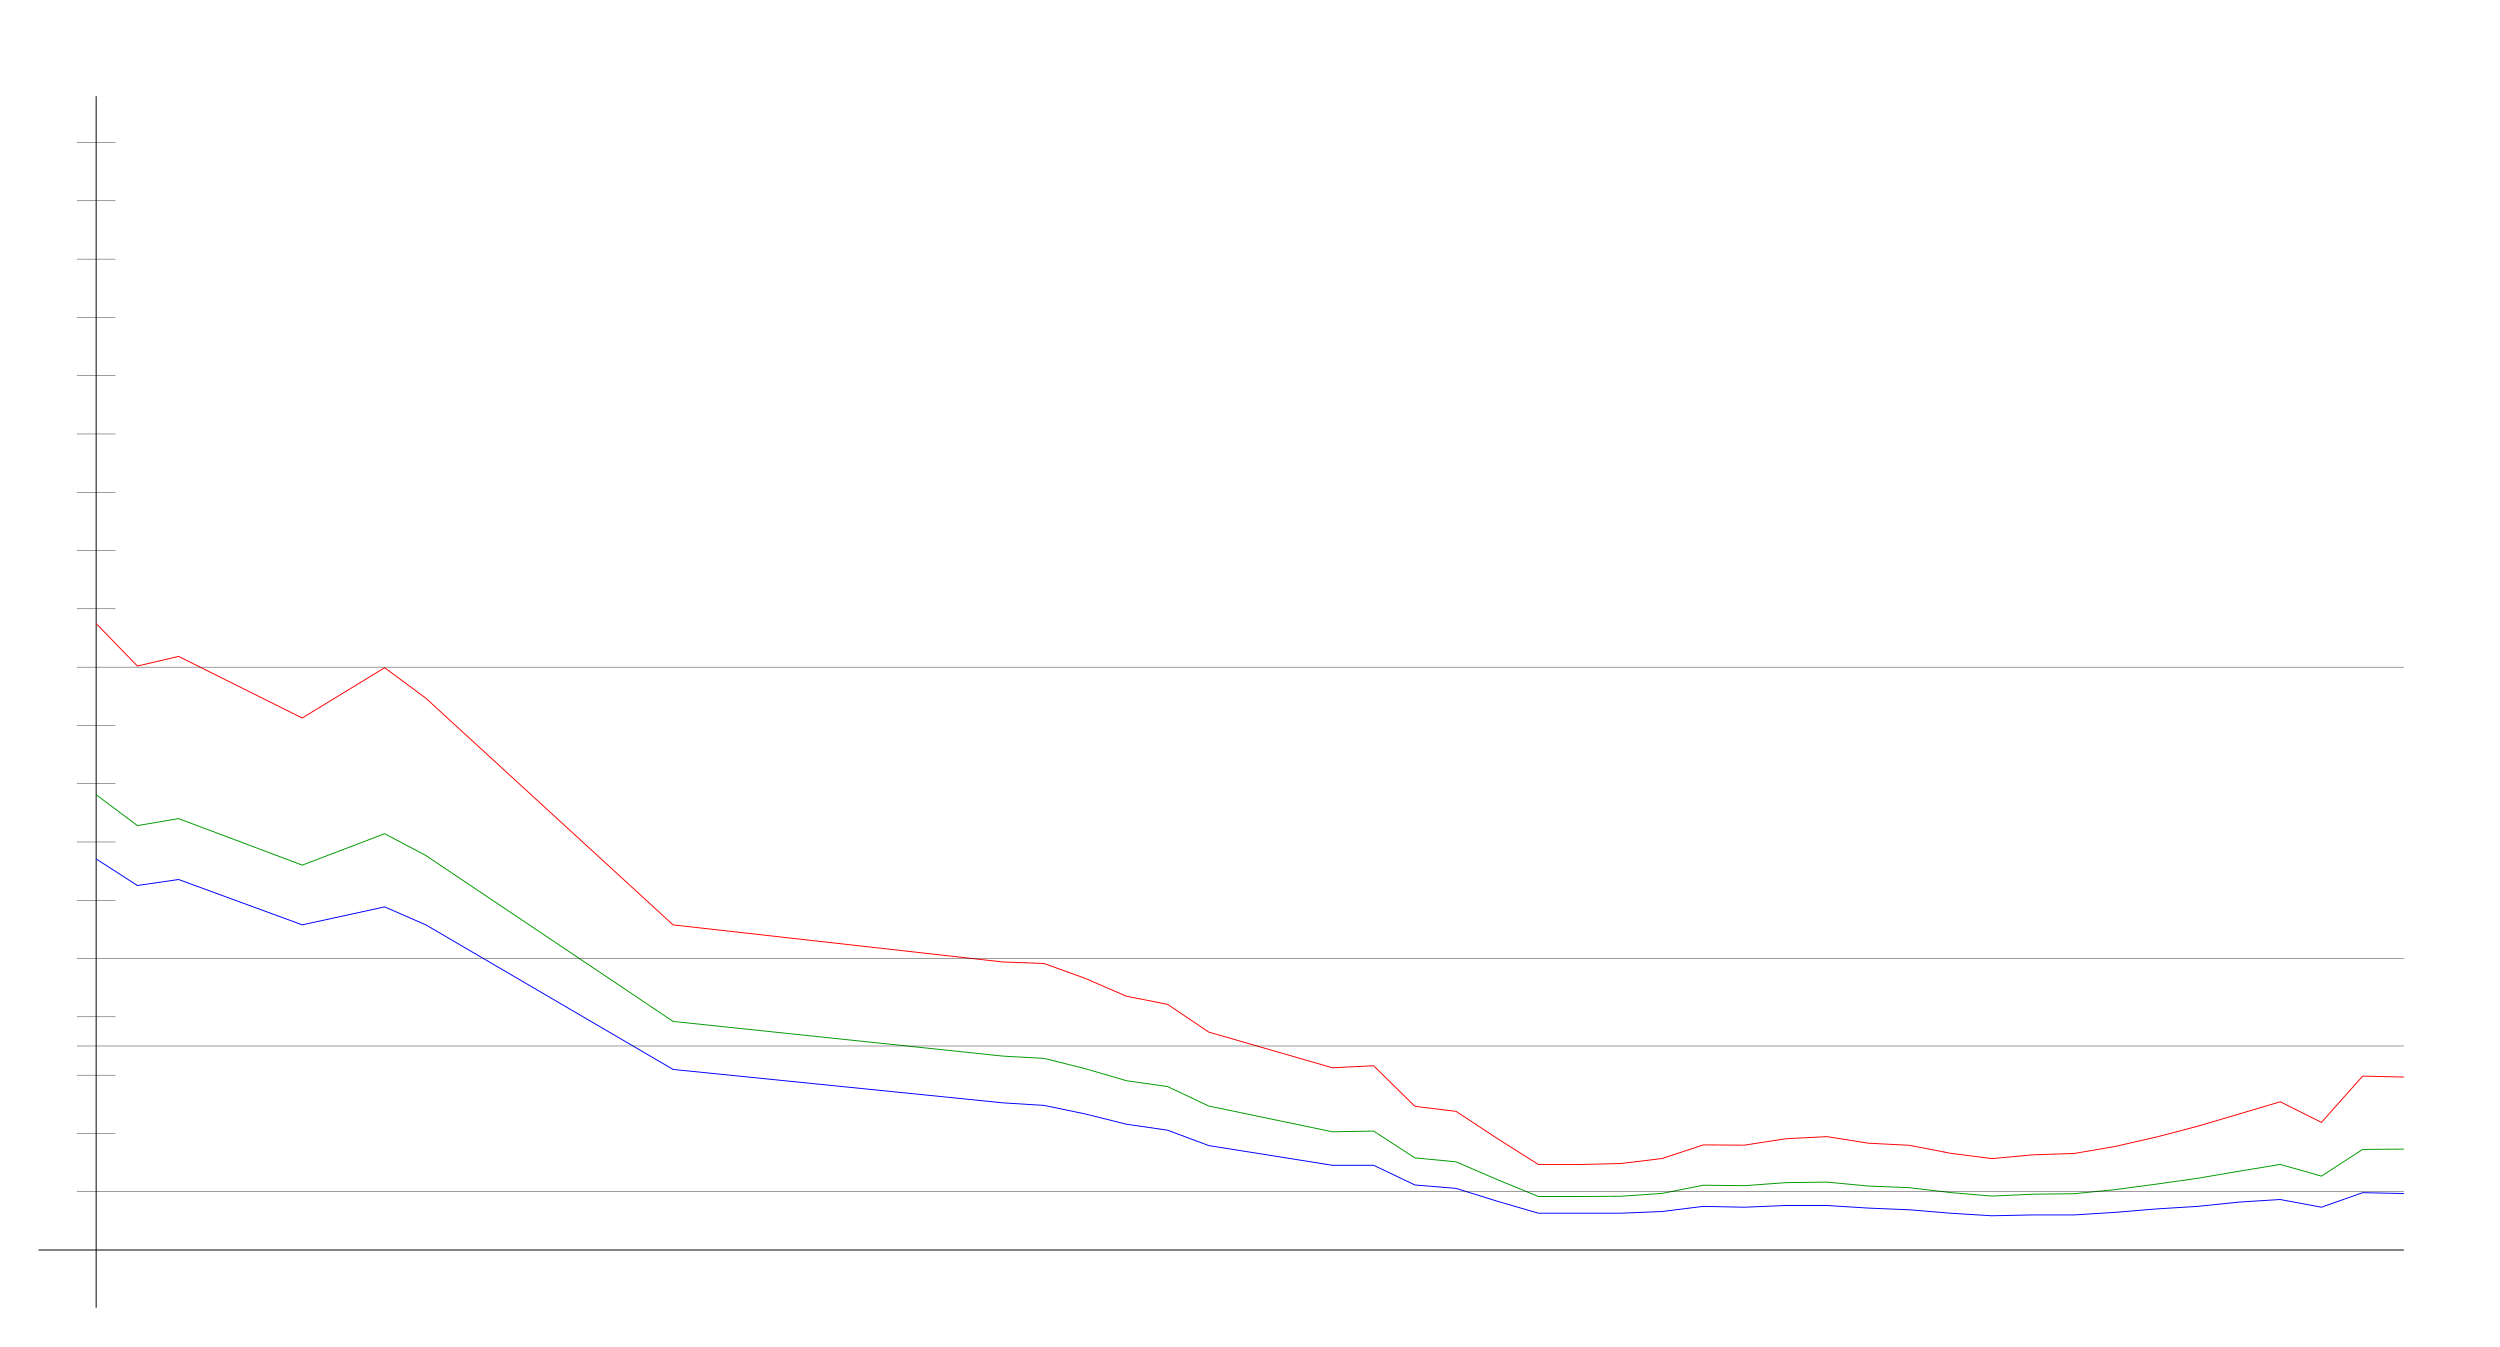
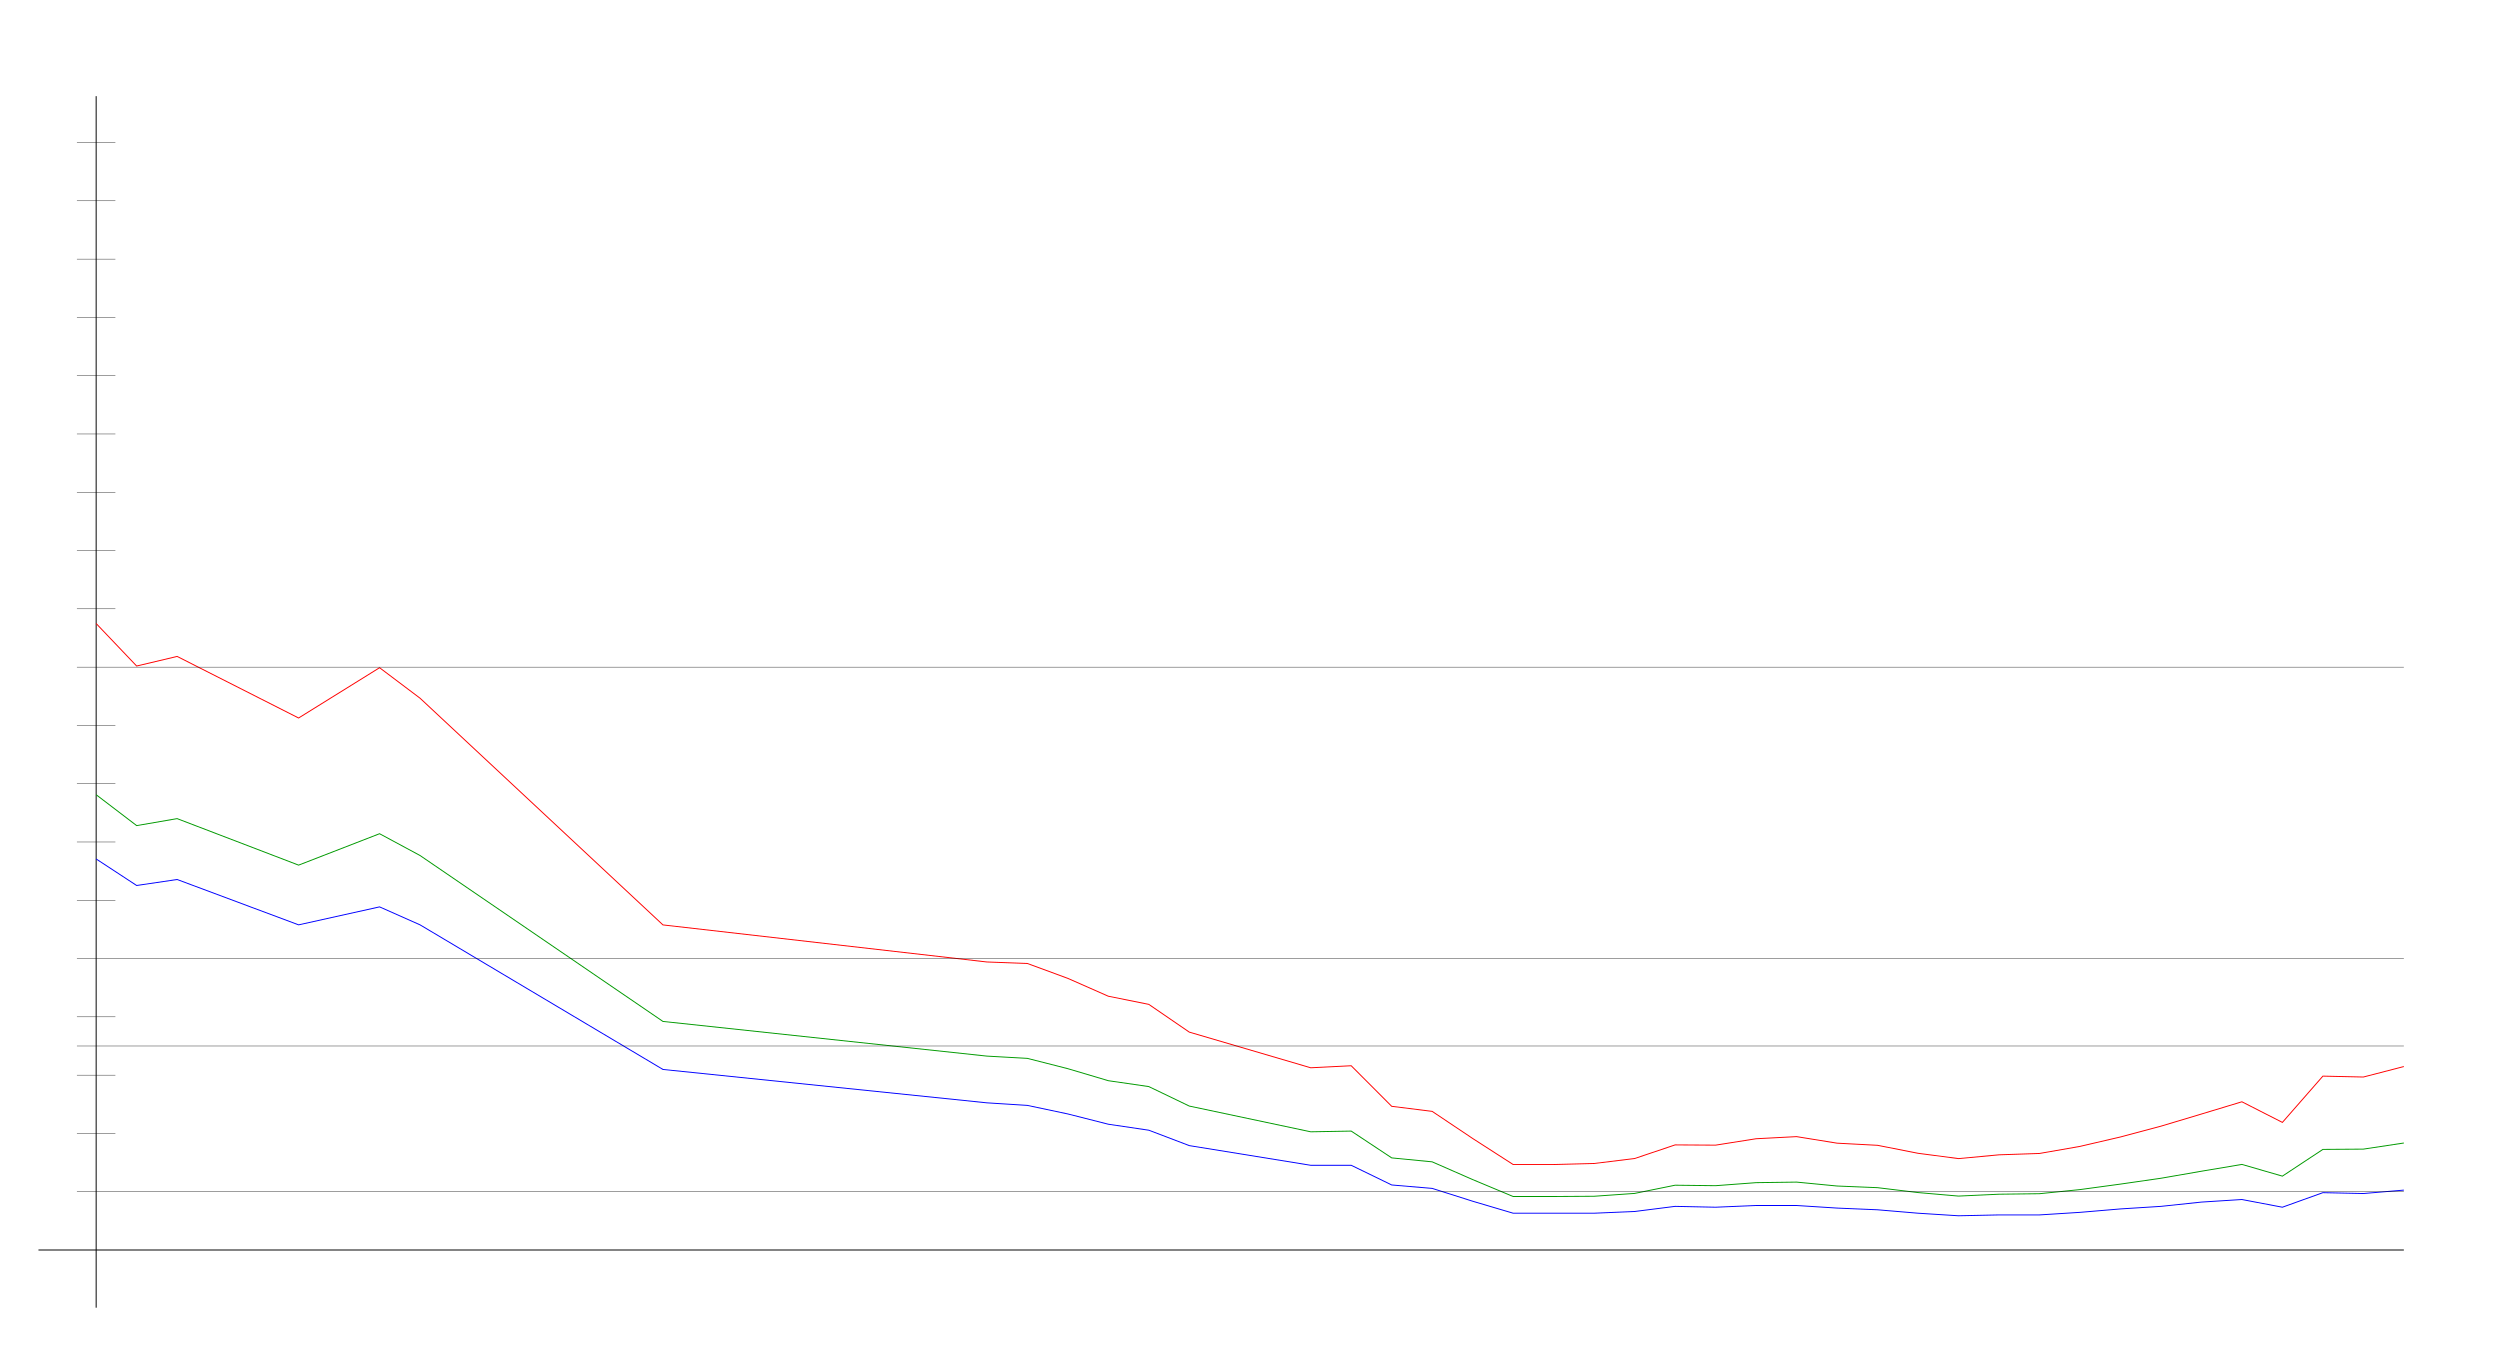
<svg xmlns="http://www.w3.org/2000/svg" width="650" height="350" version="1.1" id="sparkleline_DE-HB">
  <g id="layer1">
    <path style="fill:none;stroke:#000000;stroke-width:0.25px;" d="M 25,340 25,25" id="vertical_axis" />
    <path style="fill:none;stroke:#000000;stroke-width:0.25px;" d="M 10,325 625,325" id="horizontal_axis" />
-     <path style="fill:none;stroke:#0000ff;stroke-width:0.25px;" d="M 25.0,223.331 35.714,230.227 46.429,228.67 78.571,240.461 100.0,235.789 110.714,240.461 175.0,278.059 260.714,286.735 271.429,287.402 282.143,289.627 292.857,292.297 303.571,293.854 314.286,297.858 346.429,302.975 357.143,302.975 367.857,308.092 378.571,308.982 389.286,312.319 400.0,315.434 410.714,315.434 421.429,315.434 432.143,314.989 442.857,313.654 453.571,313.876 464.286,313.431 475.0,313.431 485.714,314.099 496.429,314.544 507.143,315.434 517.857,316.101 528.571,315.879 539.286,315.879 550.0,315.211 560.714,314.321 571.429,313.654 582.143,312.542 592.857,311.874 603.571,313.876 614.286,310.094 625.0,310.317" id="cases7_100k" />
-     <path style="fill:none;stroke:#009900;stroke-width:0.25px;" d="M 25.0,206.627 35.714,214.656 46.429,212.843 78.571,224.934 100.0,216.765 110.714,222.433 175.0,265.575 260.714,274.586 271.429,275.174 282.143,277.857 292.857,280.981 303.571,282.51 314.286,287.576 346.429,294.269 357.143,294.081 367.857,301.053 378.571,302.078 389.286,306.69 400.0,311.092 410.714,311.092 421.429,311.027 432.143,310.289 442.857,308.154 453.571,308.279 464.286,307.492 475.0,307.345 485.714,308.363 496.429,308.795 507.143,310.065 517.857,310.981 528.571,310.496 539.286,310.364 550.0,309.293 560.714,307.865 571.429,306.347 582.143,304.518 592.857,302.749 603.571,305.796 614.286,298.846 625.0,298.77" id="cases7_100k_nofullvac" />
-     <path style="fill:none;stroke:#ff0000;stroke-width:0.25px;" d="M 25.0,162.117 35.714,173.166 46.429,170.671 78.571,186.681 100.0,173.605 110.714,181.533 175.0,240.478 260.714,250.113 271.429,250.502 282.143,254.375 292.857,259.017 303.571,261.134 314.286,268.349 346.429,277.623 357.143,277.094 367.857,287.643 378.571,288.956 389.286,296.006 400.0,302.777 410.714,302.777 421.429,302.506 432.143,301.216 442.857,297.675 453.571,297.739 464.286,296.073 475.0,295.524 485.714,297.224 496.429,297.781 507.143,299.854 517.857,301.236 528.571,300.254 539.286,299.9 550.0,298.063 560.714,295.614 571.429,292.807 582.143,289.65 592.857,286.462 603.571,291.825 614.286,279.793 625.0,280.026" id="cases7_100k_novac" />
+     <path style="fill:none;stroke:#0000ff;stroke-width:0.25px;" d="M 25.0,223.331 35.526,230.227 46.053,228.67 77.632,240.461 98.684,235.789 109.211,240.461 172.368,278.059 256.579,286.735 267.105,287.402 277.632,289.627 288.158,292.297 298.684,293.854 309.211,297.858 340.789,302.975 351.316,302.975 361.842,308.092 372.368,308.982 382.895,312.319 393.421,315.434 403.947,315.434 414.474,315.434 425.0,314.989 435.526,313.654 446.053,313.876 456.579,313.431 467.105,313.431 477.632,314.099 488.158,314.544 498.684,315.434 509.211,316.101 519.737,315.879 530.263,315.879 540.789,315.211 551.316,314.321 561.842,313.654 572.368,312.542 582.895,311.874 593.421,313.876 603.947,310.094 614.474,310.317 625.0,309.427" id="cases7_100k" />
+     <path style="fill:none;stroke:#009900;stroke-width:0.25px;" d="M 25.0,206.627 35.526,214.656 46.053,212.843 77.632,224.934 98.684,216.765 109.211,222.433 172.368,265.575 256.579,274.586 267.105,275.174 277.632,277.857 288.158,280.981 298.684,282.51 309.211,287.576 340.789,294.269 351.316,294.081 361.842,301.053 372.368,302.078 382.895,306.69 393.421,311.092 403.947,311.092 414.474,311.027 425.0,310.289 435.526,308.154 446.053,308.279 456.579,307.492 467.105,307.345 477.632,308.363 488.158,308.795 498.684,310.065 509.211,310.981 519.737,310.496 530.263,310.364 540.789,309.293 551.316,307.865 561.842,306.347 572.368,304.518 582.895,302.749 593.421,305.796 603.947,298.846 614.474,298.77 625.0,297.181" id="cases7_100k_nofullvac" />
+     <path style="fill:none;stroke:#ff0000;stroke-width:0.25px;" d="M 25.0,162.117 35.526,173.166 46.053,170.671 77.632,186.681 98.684,173.605 109.211,181.533 172.368,240.478 256.579,250.113 267.105,250.502 277.632,254.375 288.158,259.017 298.684,261.134 309.211,268.349 340.789,277.623 351.316,277.094 361.842,287.643 372.368,288.956 382.895,296.006 393.421,302.777 403.947,302.777 414.474,302.506 425.0,301.216 435.526,297.675 446.053,297.739 456.579,296.073 467.105,295.524 477.632,297.224 488.158,297.781 498.684,299.854 509.211,301.236 519.737,300.254 530.263,299.9 540.789,298.063 551.316,295.614 561.842,292.807 572.368,289.65 582.895,286.462 593.421,291.825 603.947,279.793 614.474,280.026 625.0,277.301" id="cases7_100k_novac" />
    <path style="fill:none;stroke:#000000;stroke-width:0.1px;" d="M 20,309.845 625,309.845" id="yaxis_10" />
    <path style="fill:none;stroke:#000000;stroke-width:0.1px;" d="M 20,294.69 30,294.69" id="yaxis_20" />
    <path style="fill:none;stroke:#000000;stroke-width:0.1px;" d="M 20,279.536 30,279.536" id="yaxis_30" />
    <path style="fill:none;stroke:#000000;stroke-width:0.1px;" d="M 20,271.958 625,271.958" id="yaxis_35" />
    <path style="fill:none;stroke:#000000;stroke-width:0.1px;" d="M 20,264.381 30,264.381" id="yaxis_40" />
    <path style="fill:none;stroke:#000000;stroke-width:0.1px;" d="M 20,249.226 625,249.226" id="yaxis_50" />
    <path style="fill:none;stroke:#000000;stroke-width:0.1px;" d="M 20,234.071 30,234.071" id="yaxis_60" />
    <path style="fill:none;stroke:#000000;stroke-width:0.1px;" d="M 20,218.916 30,218.916" id="yaxis_70" />
    <path style="fill:none;stroke:#000000;stroke-width:0.1px;" d="M 20,203.762 30,203.762" id="yaxis_80" />
    <path style="fill:none;stroke:#000000;stroke-width:0.1px;" d="M 20,188.607 30,188.607" id="yaxis_90" />
    <path style="fill:none;stroke:#000000;stroke-width:0.1px;" d="M 20,173.452 625,173.452" id="yaxis_100" />
    <path style="fill:none;stroke:#000000;stroke-width:0.1px;" d="M 20,158.297 30,158.297" id="yaxis_110" />
    <path style="fill:none;stroke:#000000;stroke-width:0.1px;" d="M 20,143.142 30,143.142" id="yaxis_120" />
    <path style="fill:none;stroke:#000000;stroke-width:0.1px;" d="M 20,127.988 30,127.988" id="yaxis_130" />
    <path style="fill:none;stroke:#000000;stroke-width:0.1px;" d="M 20,112.833 30,112.833" id="yaxis_140" />
    <path style="fill:none;stroke:#000000;stroke-width:0.1px;" d="M 20,97.678 30,97.678" id="yaxis_150" />
    <path style="fill:none;stroke:#000000;stroke-width:0.1px;" d="M 20,82.523 30,82.523" id="yaxis_160" />
    <path style="fill:none;stroke:#000000;stroke-width:0.1px;" d="M 20,67.368 30,67.368" id="yaxis_170" />
    <path style="fill:none;stroke:#000000;stroke-width:0.1px;" d="M 20,52.214 30,52.214" id="yaxis_180" />
    <path style="fill:none;stroke:#000000;stroke-width:0.1px;" d="M 20,37.059 30,37.059" id="yaxis_190" />
  </g>
</svg>
